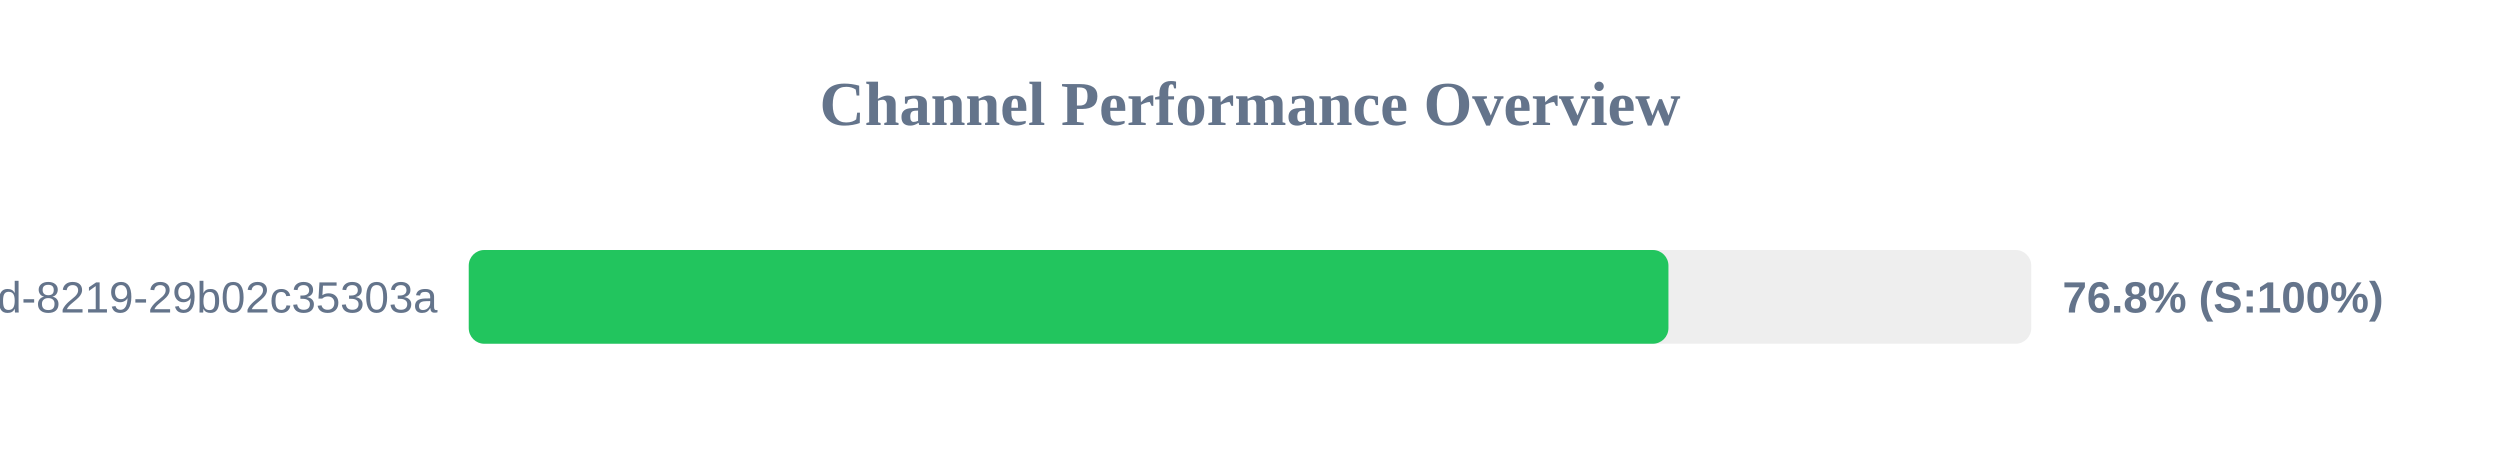
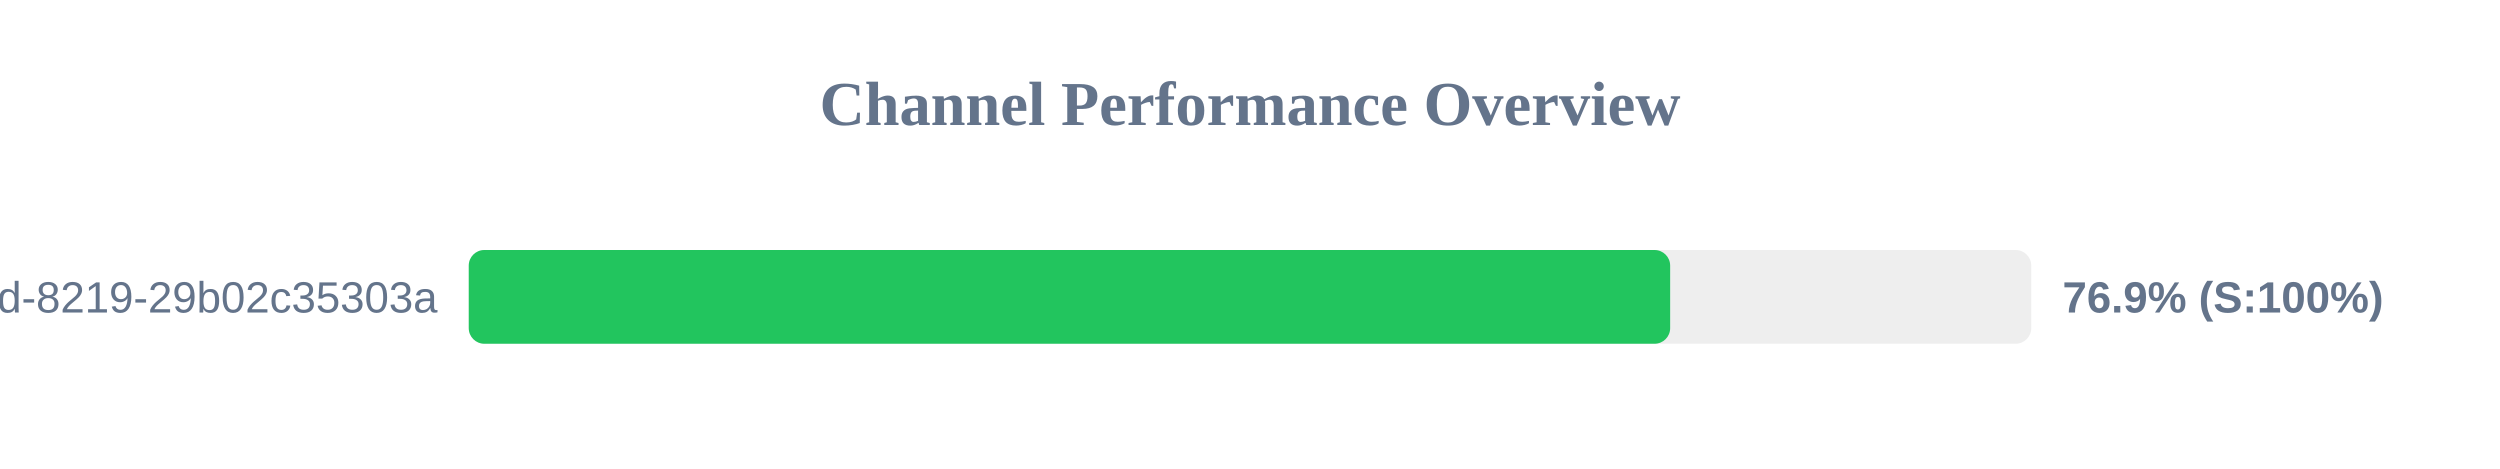
<svg xmlns="http://www.w3.org/2000/svg" width="800" height="150" version="1.1">
  <style>
        .row { font: 14px Arial; fill: #64748b; }
        .score { font: bold 14px Arial; fill: #64748b; }
    </style>
  <text x="400" y="40" text-anchor="middle" font-size="20px" font-weight="bold" fill="#64748b">Channel Performance Overview</text>
  <rect x="150" y="80" width="500" height="30" fill="#eee" rx="5" />
-   <rect x="150" y="80" width="383.9" height="30" fill="#22c55e" rx="5" />
+   <rect x="150" y="80" width="384.45" height="30" fill="#22c55e" rx="5" />
  <text x="140" y="100" text-anchor="end" class="row">?uuid=5eaa121d-4362-444d-8219-29b02c35303a</text>
-   <text x="660" y="100" text-anchor="start" class="score">76.8% (S:100%)</text>
+   <text x="660" y="100" text-anchor="start" class="score">76.9% (S:100%)</text>
</svg>
